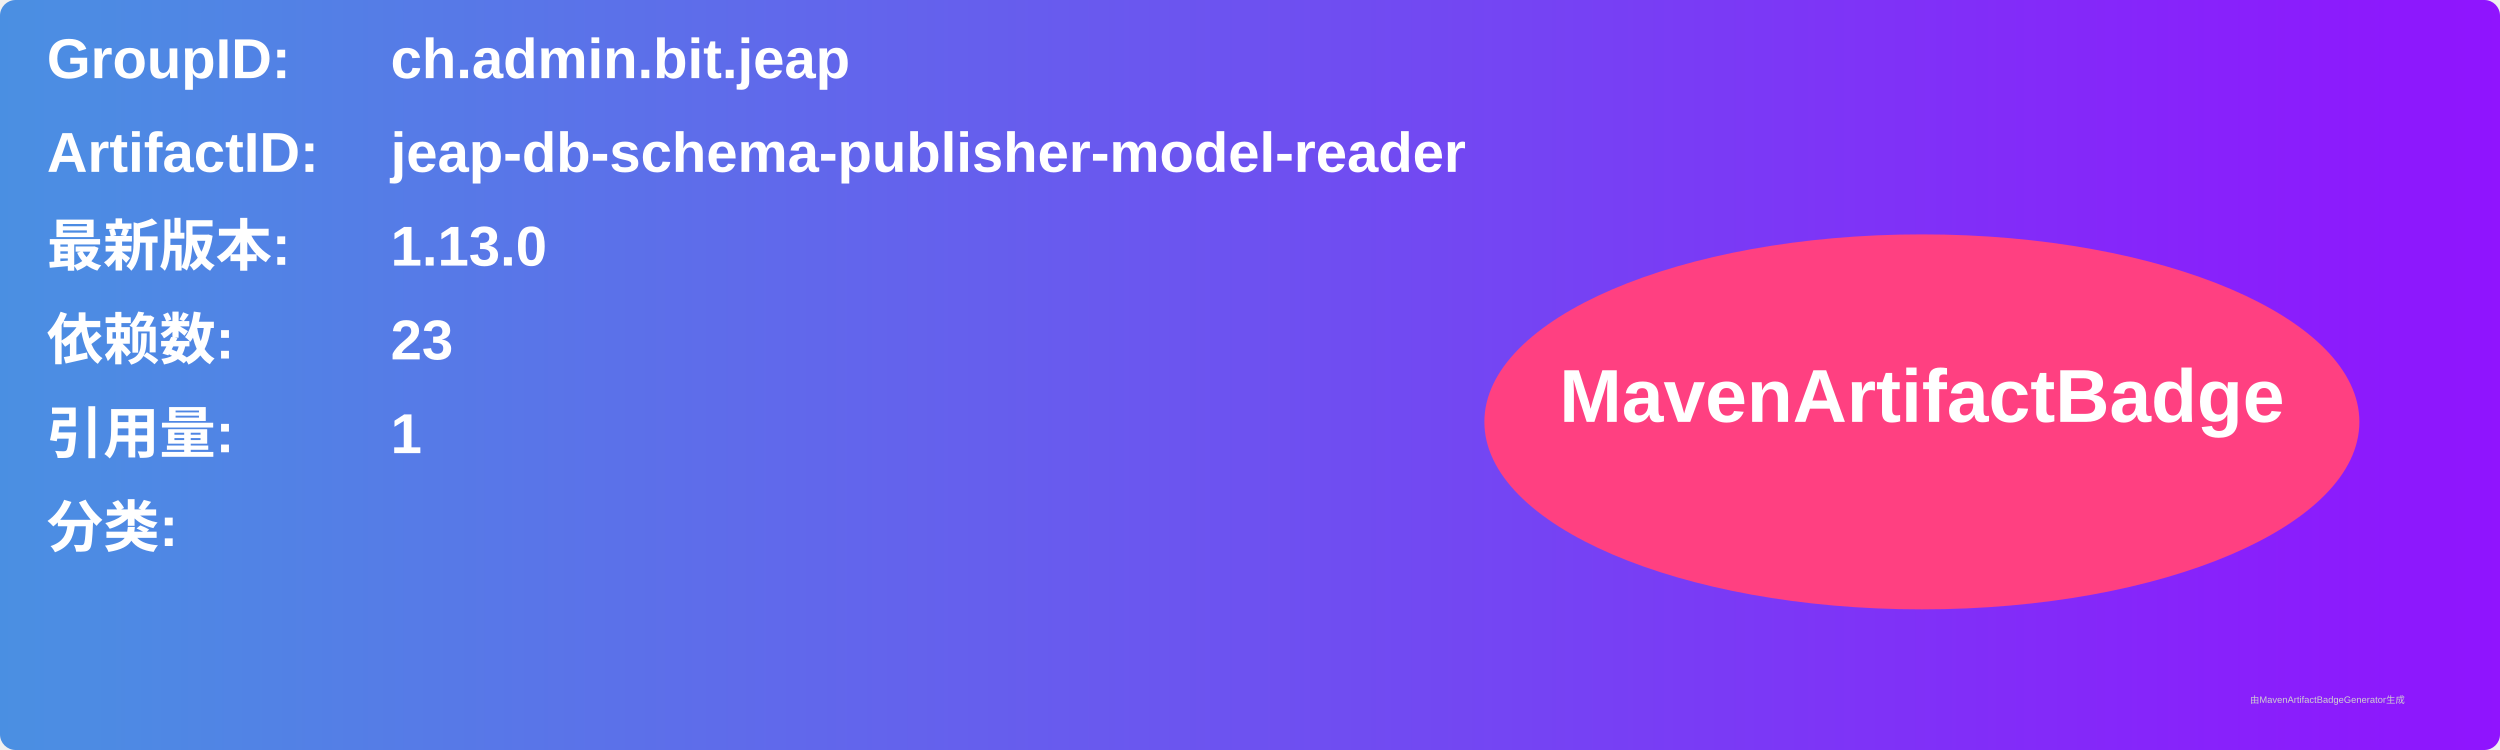
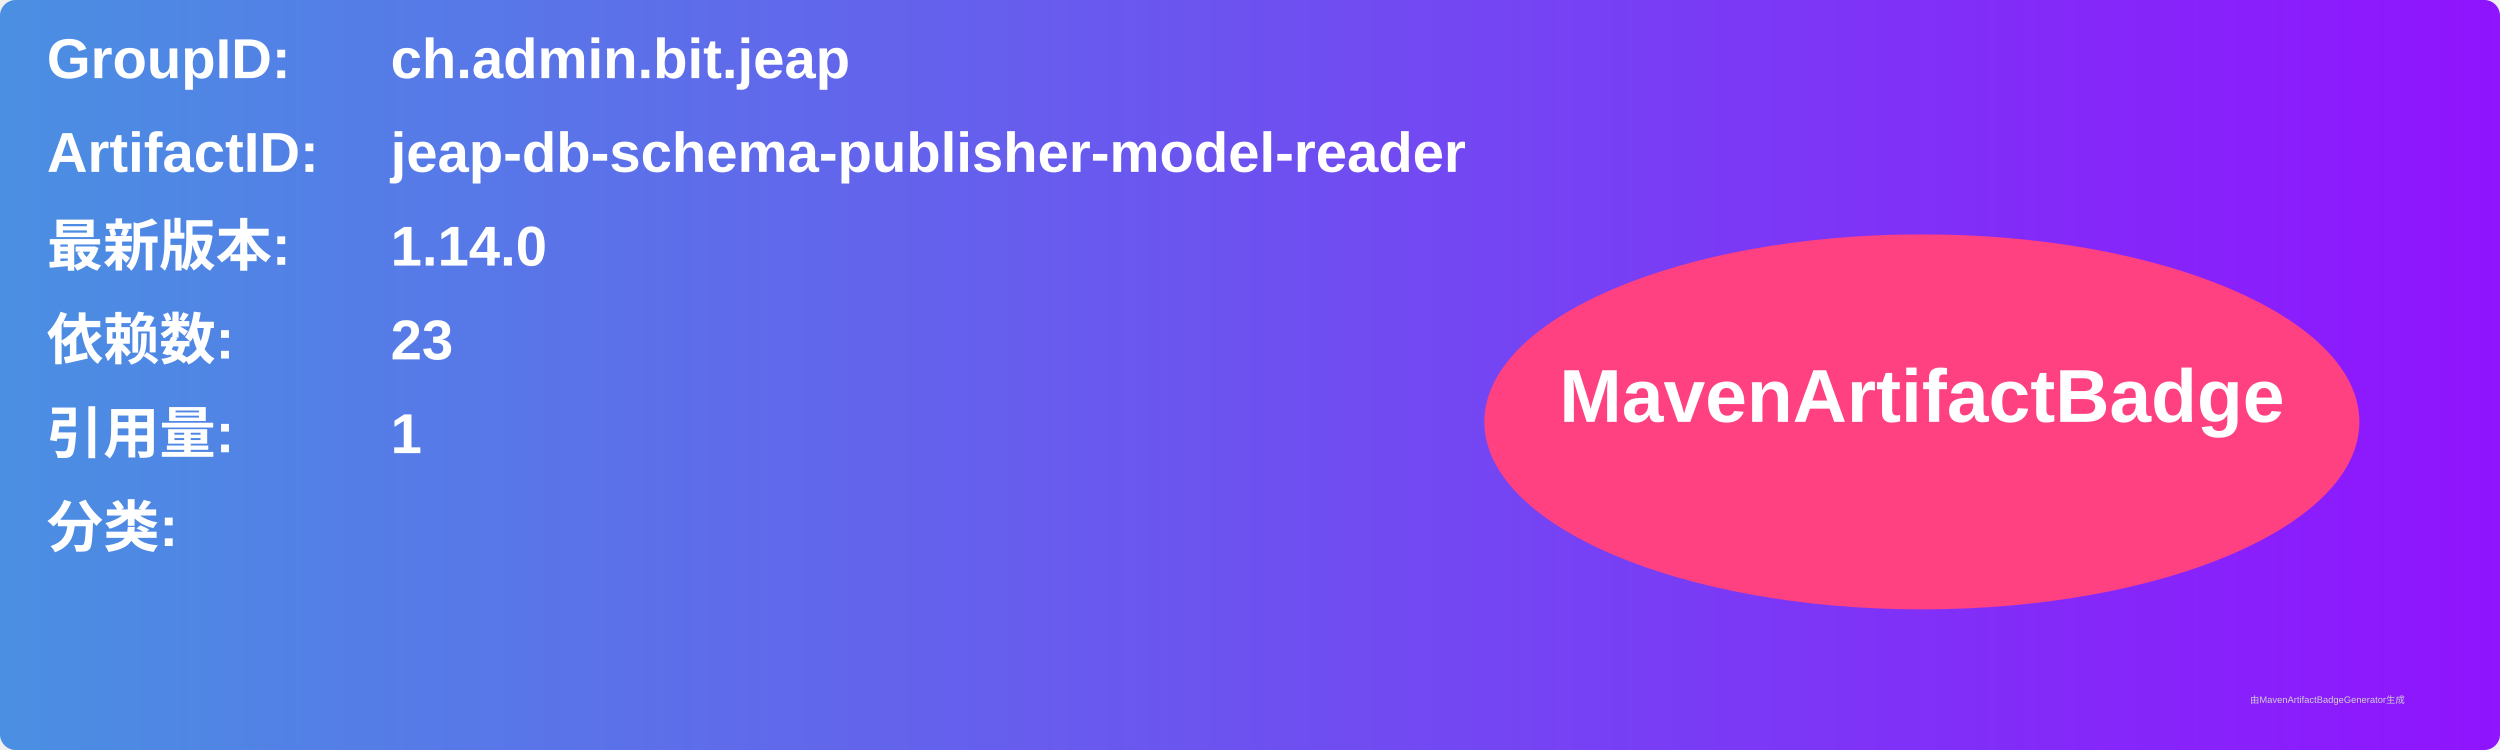
<svg xmlns="http://www.w3.org/2000/svg" width="800" height="240" viewBox="0 0 800 240">
  <linearGradient id="grad" x1="0%" y1="0%" x2="100%" y2="0%">
    <stop offset="0%" stop-color="#4a90e2" />
    <stop offset="100%" stop-color="#9013fe" />
  </linearGradient>
  <rect width="100%" height="100%" rx="5" ry="5" fill="url(#grad)" />
  <g transform="translate(15, 15)">
    <text x="0" y="10" font-family="Arial" font-size="18" fill="white" font-weight="bold" width="260">GroupID:</text>
    <text x="110" y="10" font-family="Arial" font-size="18" fill="white" font-weight="bold" width="460">ch.admin.bit.jeap</text>
    <text x="0" y="40" font-family="Arial" font-size="18" fill="white" font-weight="bold" width="260">ArtifactID:</text>
    <text x="110" y="40" font-family="Arial" font-size="18" fill="white" font-weight="bold" width="460">jeap-db-schema-publisher-model-reader</text>
    <text x="0" y="70" font-family="Arial" font-size="18" fill="white" font-weight="bold">最新版本:</text>
    <text x="110" y="70" font-family="Arial" font-size="18" fill="white" font-weight="bold">
-       <tspan font-weight="bold">1.13.0</tspan>
+       <tspan font-weight="bold">1.14.0</tspan>
    </text>
    <text x="0" y="100" font-family="Arial" font-size="18" fill="white" font-weight="bold">依赖数: </text>
    <text x="110" y="100" font-family="Arial" font-size="18" fill="white">
      <tspan font-weight="bold">23</tspan>
    </text>
    <text x="0" y="130" font-family="Arial" font-size="18" fill="white" font-weight="bold">引用量: </text>
    <text x="110" y="130" font-family="Arial" font-size="18" fill="white">
      <tspan font-weight="bold">1</tspan>
    </text>
    <text x="0" y="160" font-family="Arial" font-size="18" fill="white" font-weight="bold">分类:</text>
    <text x="10" y="190" font-family="Arial" font-size="10" fill="white">
      <tspan font-weight="bold" />
    </text>
    <ellipse cx="600" cy="120" rx="140" ry="60" fill="#ff4081" />
    <text x="600" y="120" text-anchor="middle" font-family="Arial" font-size="24" fill="white" font-weight="bold">MavenArtifactBadge</text>
  </g>
  <text x="720" y="225" font-family="Arial" font-size="3" fill="#d0d0d0">由MavenArtifactBadgeGenerator生成</text>
</svg>
